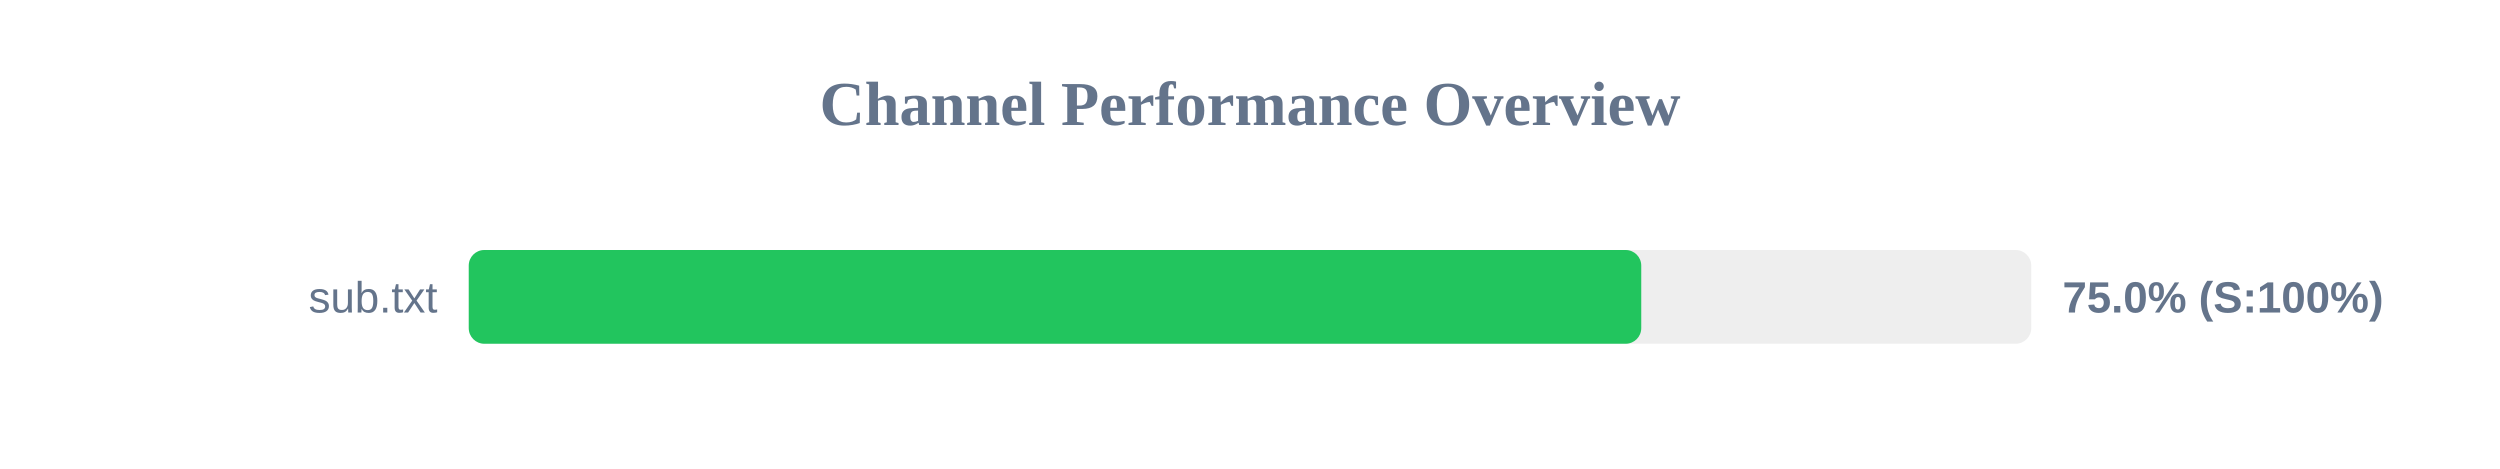
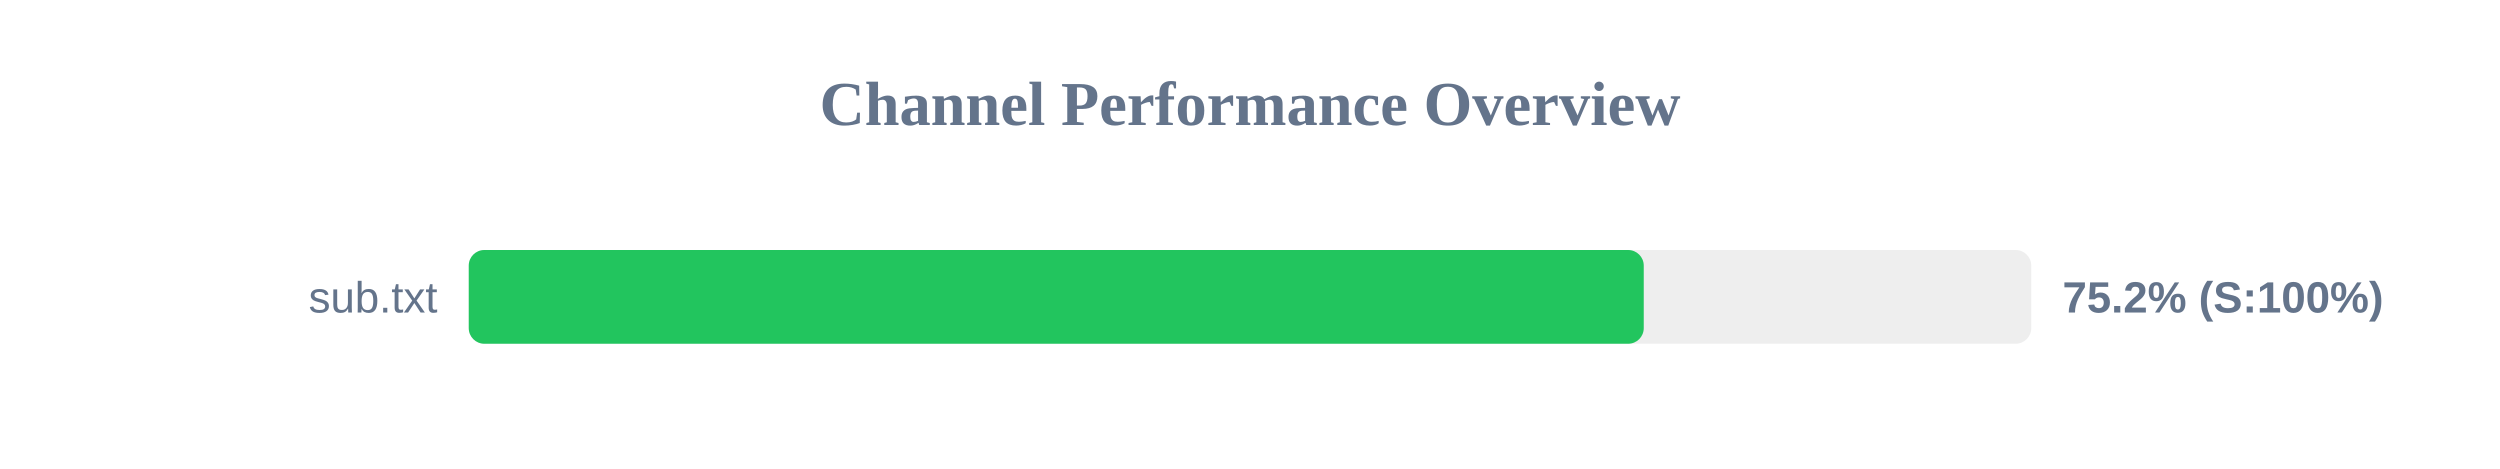
<svg xmlns="http://www.w3.org/2000/svg" width="800" height="150" version="1.1">
  <style>
        .row { font: 14px Arial; fill: #64748b; }
        .score { font: bold 14px Arial; fill: #64748b; }
    </style>
  <text x="400" y="40" text-anchor="middle" font-size="20px" font-weight="bold" fill="#64748b">Channel Performance Overview</text>
  <rect x="150" y="80" width="500" height="30" fill="#eee" rx="5" />
-   <rect x="150" y="80" width="375.2" height="30" fill="#22c55e" rx="5" />
+   <rect x="150" y="80" width="376.0" height="30" fill="#22c55e" rx="5" />
  <text x="140" y="100" text-anchor="end" class="row">sub.txt</text>
-   <text x="660" y="100" text-anchor="start" class="score">75.0% (S:100%)</text>
+   <text x="660" y="100" text-anchor="start" class="score">75.2% (S:100%)</text>
</svg>
